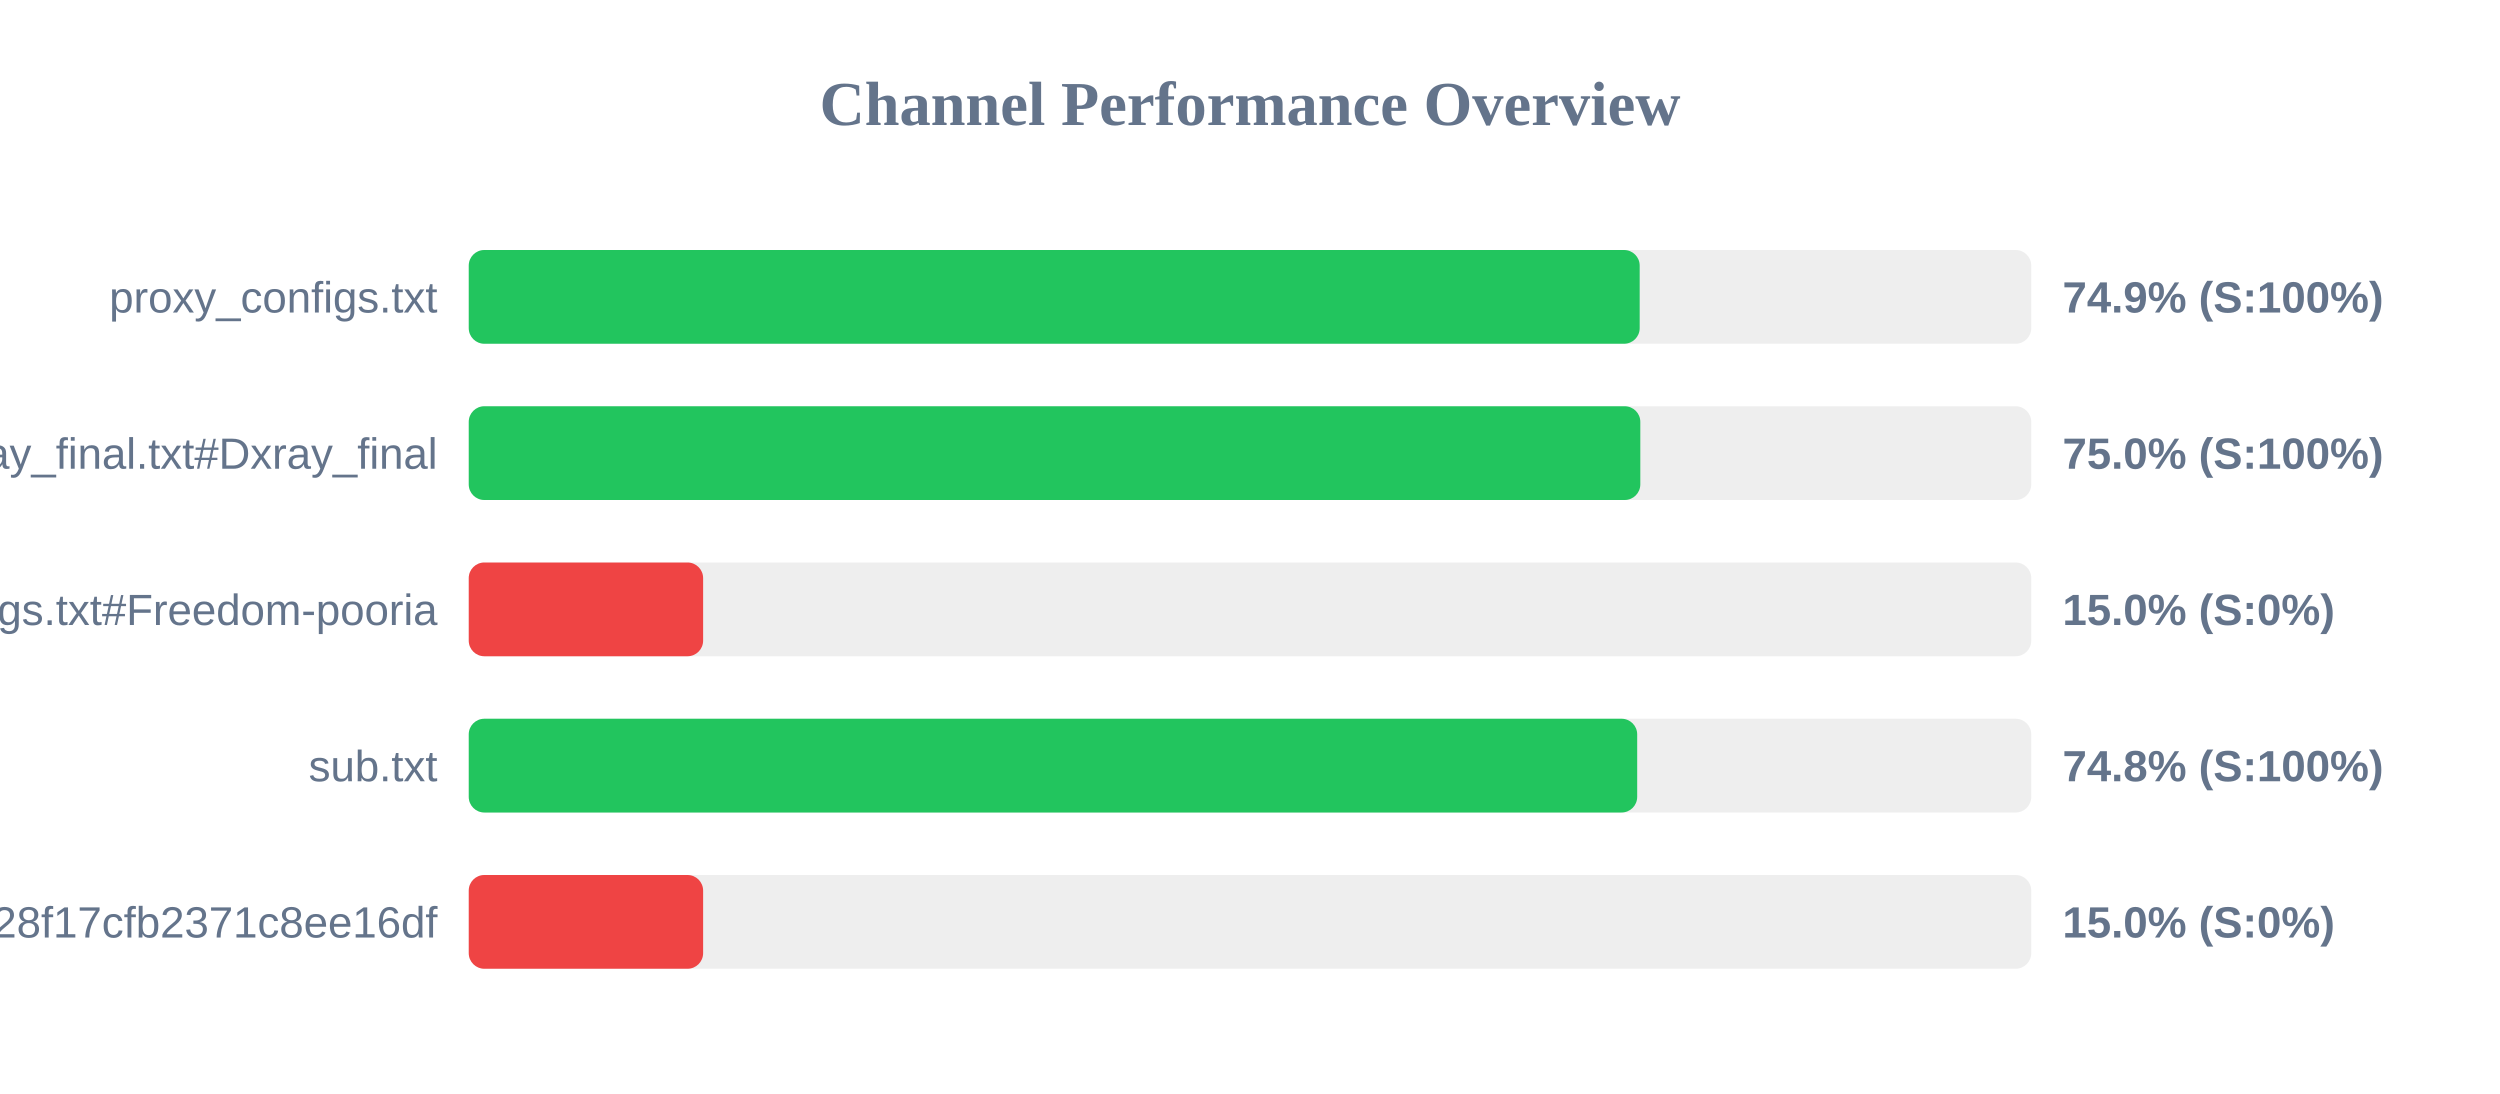
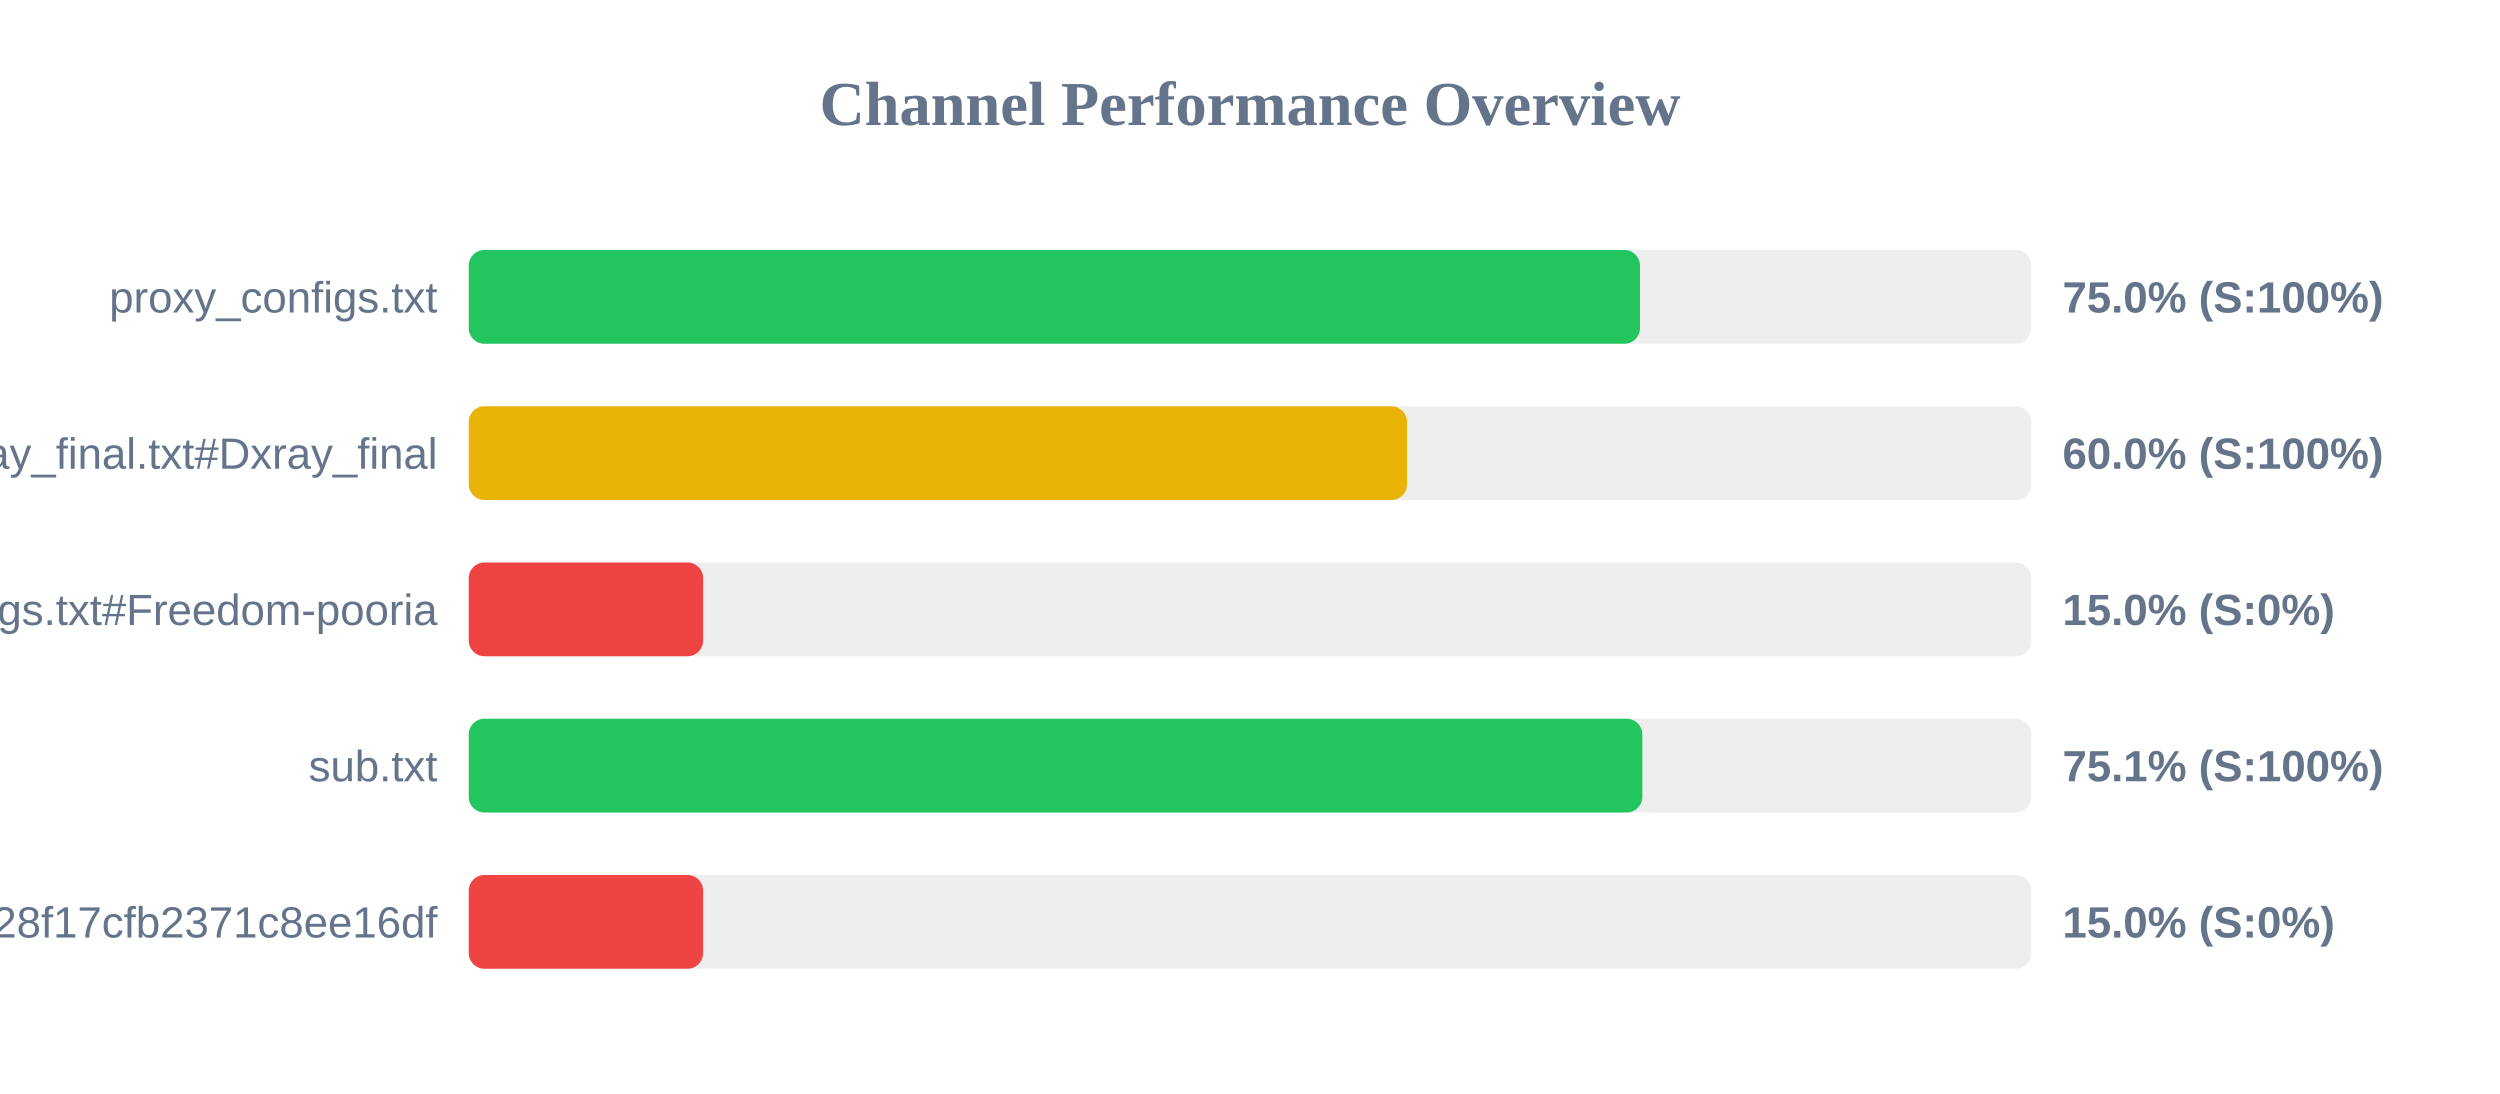
<svg xmlns="http://www.w3.org/2000/svg" width="800" height="350" version="1.1">
  <style>
        .row { font: 14px Arial; fill: #64748b; }
        .score { font: bold 14px Arial; fill: #64748b; }
    </style>
  <text x="400" y="40" text-anchor="middle" font-size="20px" font-weight="bold" fill="#64748b">Channel Performance Overview</text>
  <rect x="150" y="80" width="500" height="30" fill="#eee" rx="5" />
-   <rect x="150" y="80" width="374.7" height="30" fill="#22c55e" rx="5" />
+   <rect x="150" y="80" width="374.8" height="30" fill="#22c55e" rx="5" />
  <text x="140" y="100" text-anchor="end" class="row">proxy_configs.txt</text>
-   <text x="660" y="100" text-anchor="start" class="score">74.9% (S:100%)</text>
+   <text x="660" y="100" text-anchor="start" class="score">75.0% (S:100%)</text>
  <rect x="150" y="130" width="500" height="30" fill="#eee" rx="5" />
-   <rect x="150" y="130" width="374.9" height="30" fill="#22c55e" rx="5" />
+   <rect x="150" y="130" width="300.25" height="30" fill="#eab308" rx="5" />
  <text x="140" y="150" text-anchor="end" class="row">xray_final.txt#Dxray_final</text>
-   <text x="660" y="150" text-anchor="start" class="score">75.0% (S:100%)</text>
+   <text x="660" y="150" text-anchor="start" class="score">60.0% (S:100%)</text>
  <rect x="150" y="180" width="500" height="30" fill="#eee" rx="5" />
  <rect x="150" y="180" width="75.0" height="30" fill="#ef4444" rx="5" />
  <text x="140" y="200" text-anchor="end" class="row">v2ray_configs.txt#Freedom-pooria</text>
  <text x="660" y="200" text-anchor="start" class="score">15.0% (S:0%)</text>
  <rect x="150" y="230" width="500" height="30" fill="#eee" rx="5" />
-   <rect x="150" y="230" width="373.9" height="30" fill="#22c55e" rx="5" />
+   <rect x="150" y="230" width="375.55" height="30" fill="#22c55e" rx="5" />
  <text x="140" y="250" text-anchor="end" class="row">sub.txt</text>
-   <text x="660" y="250" text-anchor="start" class="score">74.8% (S:100%)</text>
+   <text x="660" y="250" text-anchor="start" class="score">75.1% (S:100%)</text>
  <rect x="150" y="280" width="500" height="30" fill="#eee" rx="5" />
  <rect x="150" y="280" width="75.0" height="30" fill="#ef4444" rx="5" />
  <text x="140" y="300" text-anchor="end" class="row">?token=fedfed7b41b828f17cfb2371c8ee16df</text>
  <text x="660" y="300" text-anchor="start" class="score">15.0% (S:0%)</text>
</svg>
